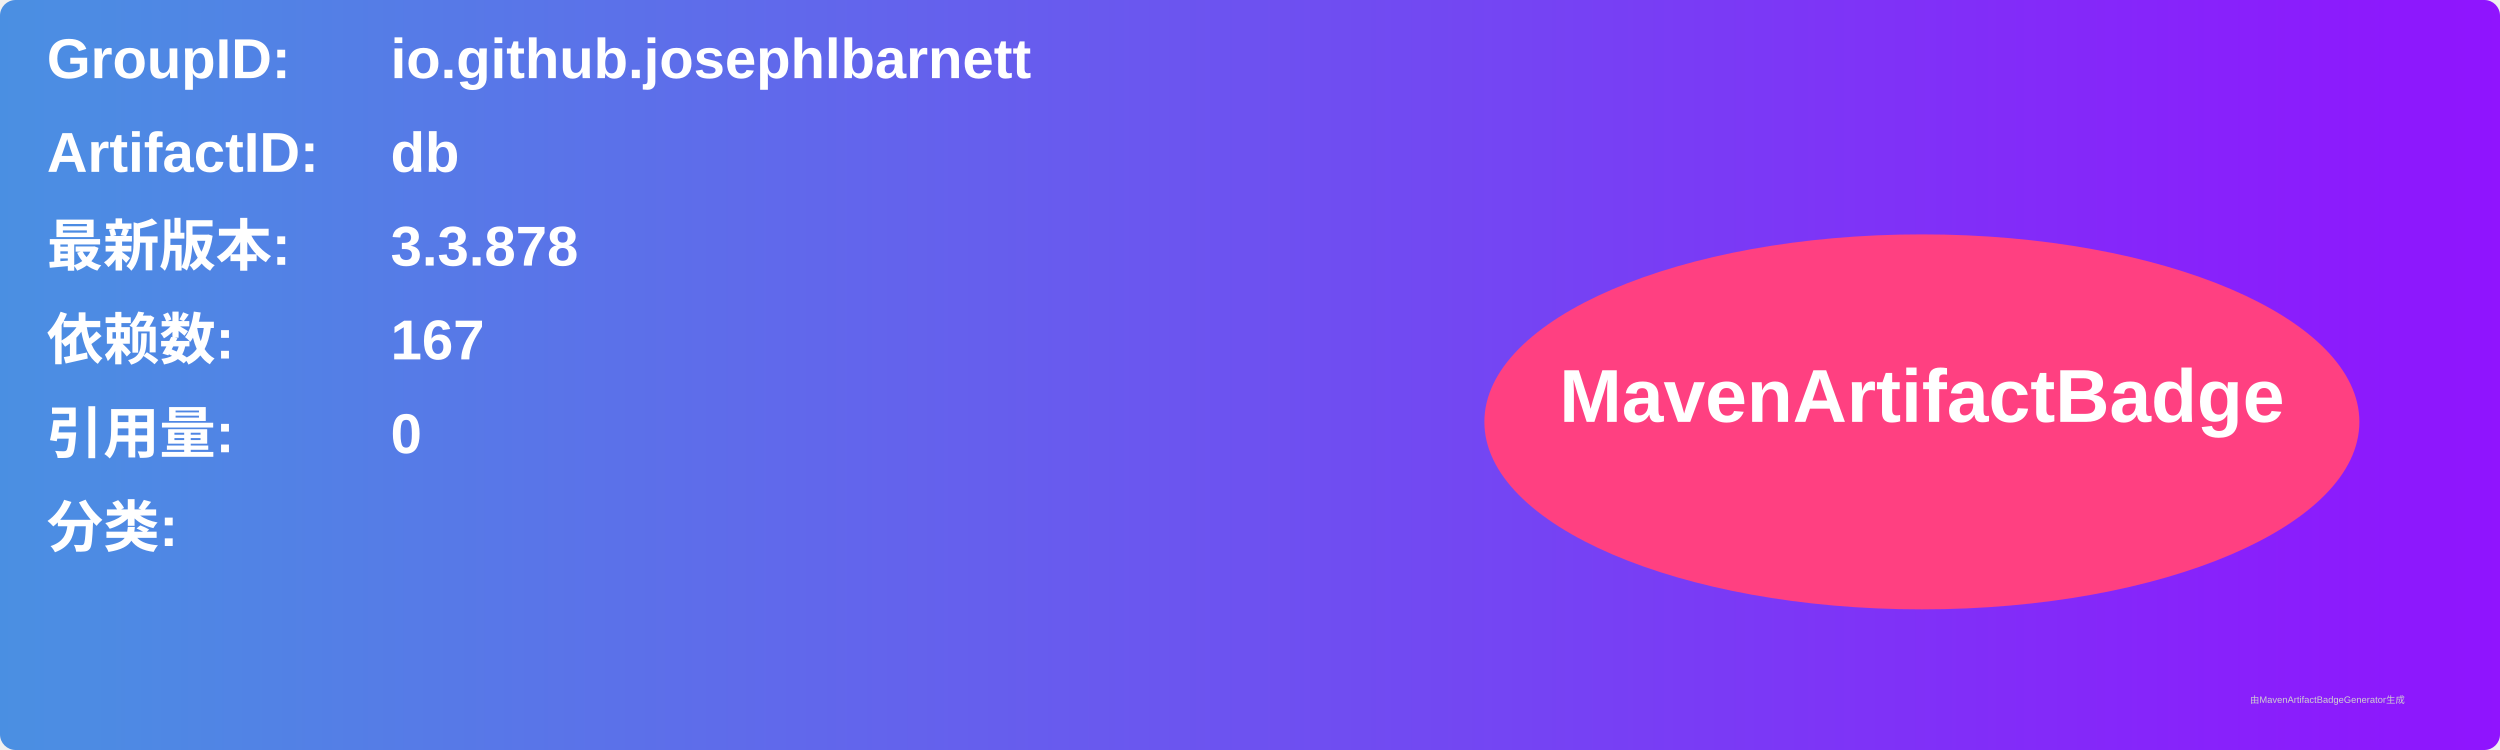
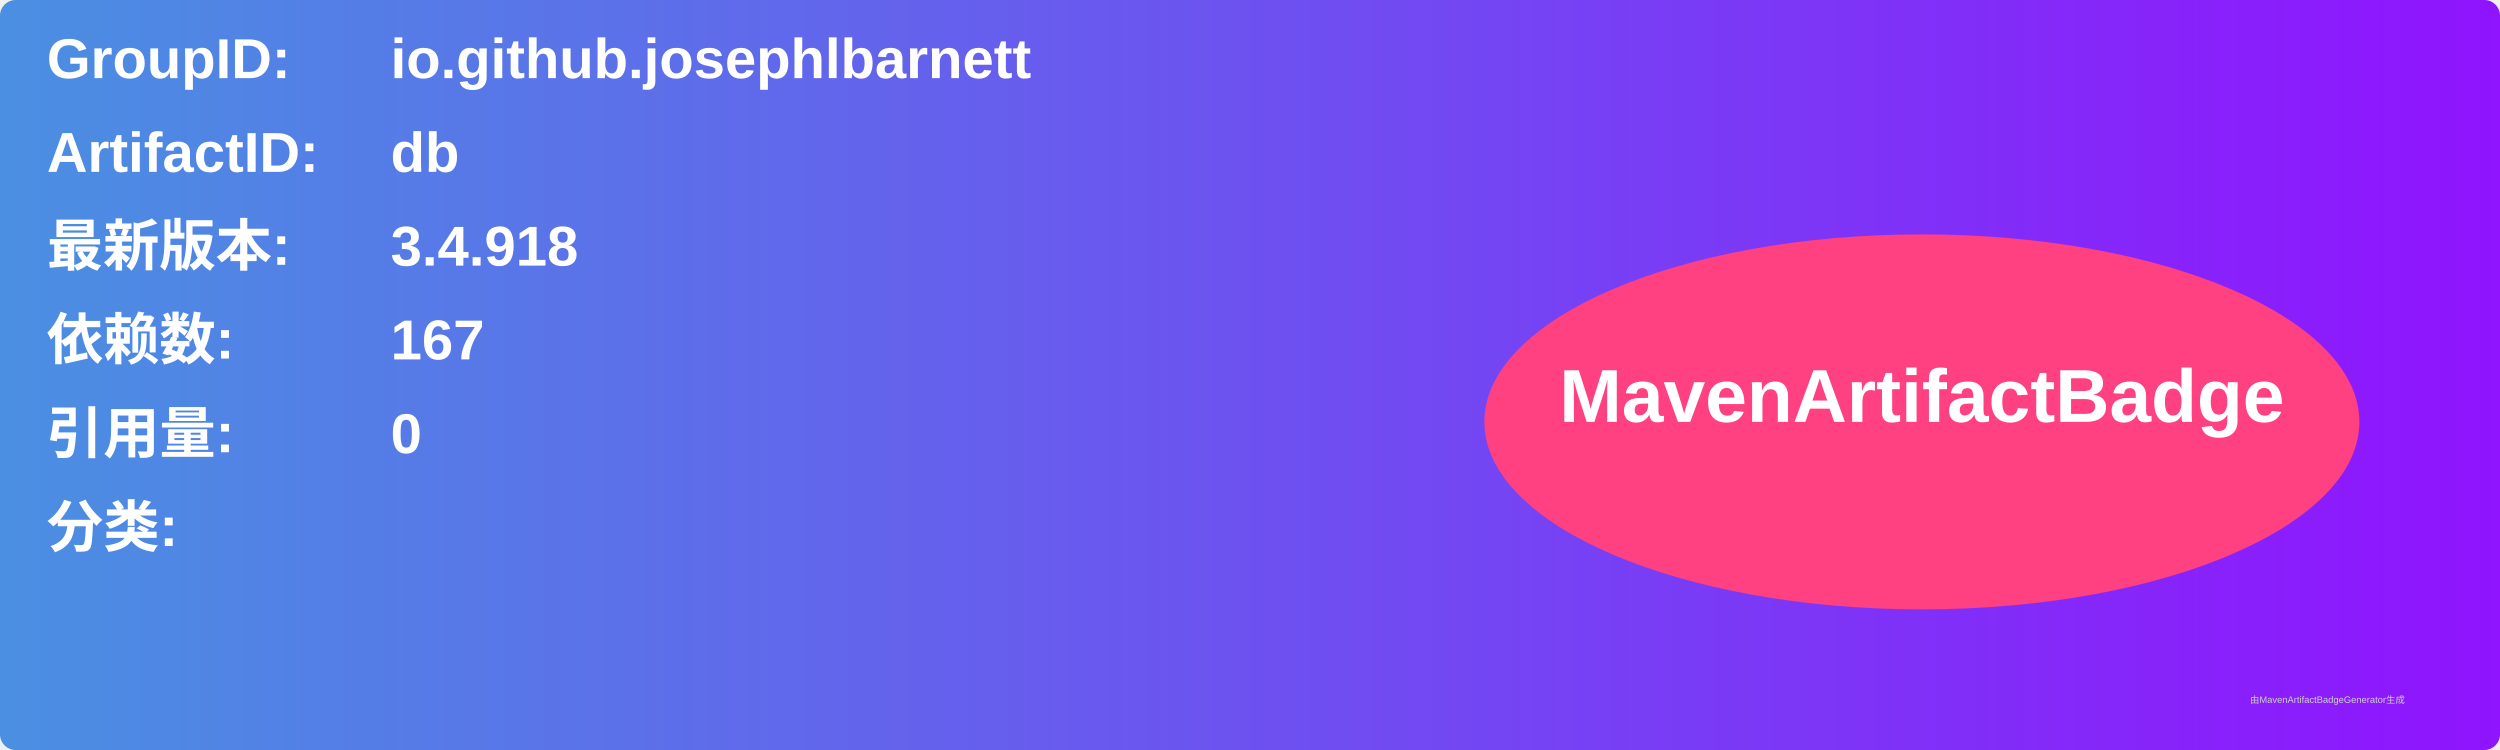
<svg xmlns="http://www.w3.org/2000/svg" width="800" height="240" viewBox="0 0 800 240">
  <linearGradient id="grad" x1="0%" y1="0%" x2="100%" y2="0%">
    <stop offset="0%" stop-color="#4a90e2" />
    <stop offset="100%" stop-color="#9013fe" />
  </linearGradient>
  <rect width="100%" height="100%" rx="5" ry="5" fill="url(#grad)" />
  <g transform="translate(15, 15)">
    <text x="0" y="10" font-family="Arial" font-size="18" fill="white" font-weight="bold" width="260">GroupID:</text>
    <text x="110" y="10" font-family="Arial" font-size="18" fill="white" font-weight="bold" width="460">io.github.josephlbarnett</text>
    <text x="0" y="40" font-family="Arial" font-size="18" fill="white" font-weight="bold" width="260">ArtifactID:</text>
    <text x="110" y="40" font-family="Arial" font-size="18" fill="white" font-weight="bold" width="460">db</text>
    <text x="0" y="70" font-family="Arial" font-size="18" fill="white" font-weight="bold">最新版本:</text>
    <text x="110" y="70" font-family="Arial" font-size="18" fill="white" font-weight="bold">
-       <tspan font-weight="bold">3.3.878</tspan>
+       <tspan font-weight="bold">3.4.918</tspan>
    </text>
    <text x="0" y="100" font-family="Arial" font-size="18" fill="white" font-weight="bold">依赖数: </text>
    <text x="110" y="100" font-family="Arial" font-size="18" fill="white">
      <tspan font-weight="bold">167</tspan>
    </text>
    <text x="0" y="130" font-family="Arial" font-size="18" fill="white" font-weight="bold">引用量: </text>
    <text x="110" y="130" font-family="Arial" font-size="18" fill="white">
      <tspan font-weight="bold">0</tspan>
    </text>
    <text x="0" y="160" font-family="Arial" font-size="18" fill="white" font-weight="bold">分类:</text>
    <text x="10" y="190" font-family="Arial" font-size="10" fill="white">
      <tspan font-weight="bold" />
    </text>
    <ellipse cx="600" cy="120" rx="140" ry="60" fill="#ff4081" />
    <text x="600" y="120" text-anchor="middle" font-family="Arial" font-size="24" fill="white" font-weight="bold">MavenArtifactBadge</text>
  </g>
  <text x="720" y="225" font-family="Arial" font-size="3" fill="#d0d0d0">由MavenArtifactBadgeGenerator生成</text>
</svg>
